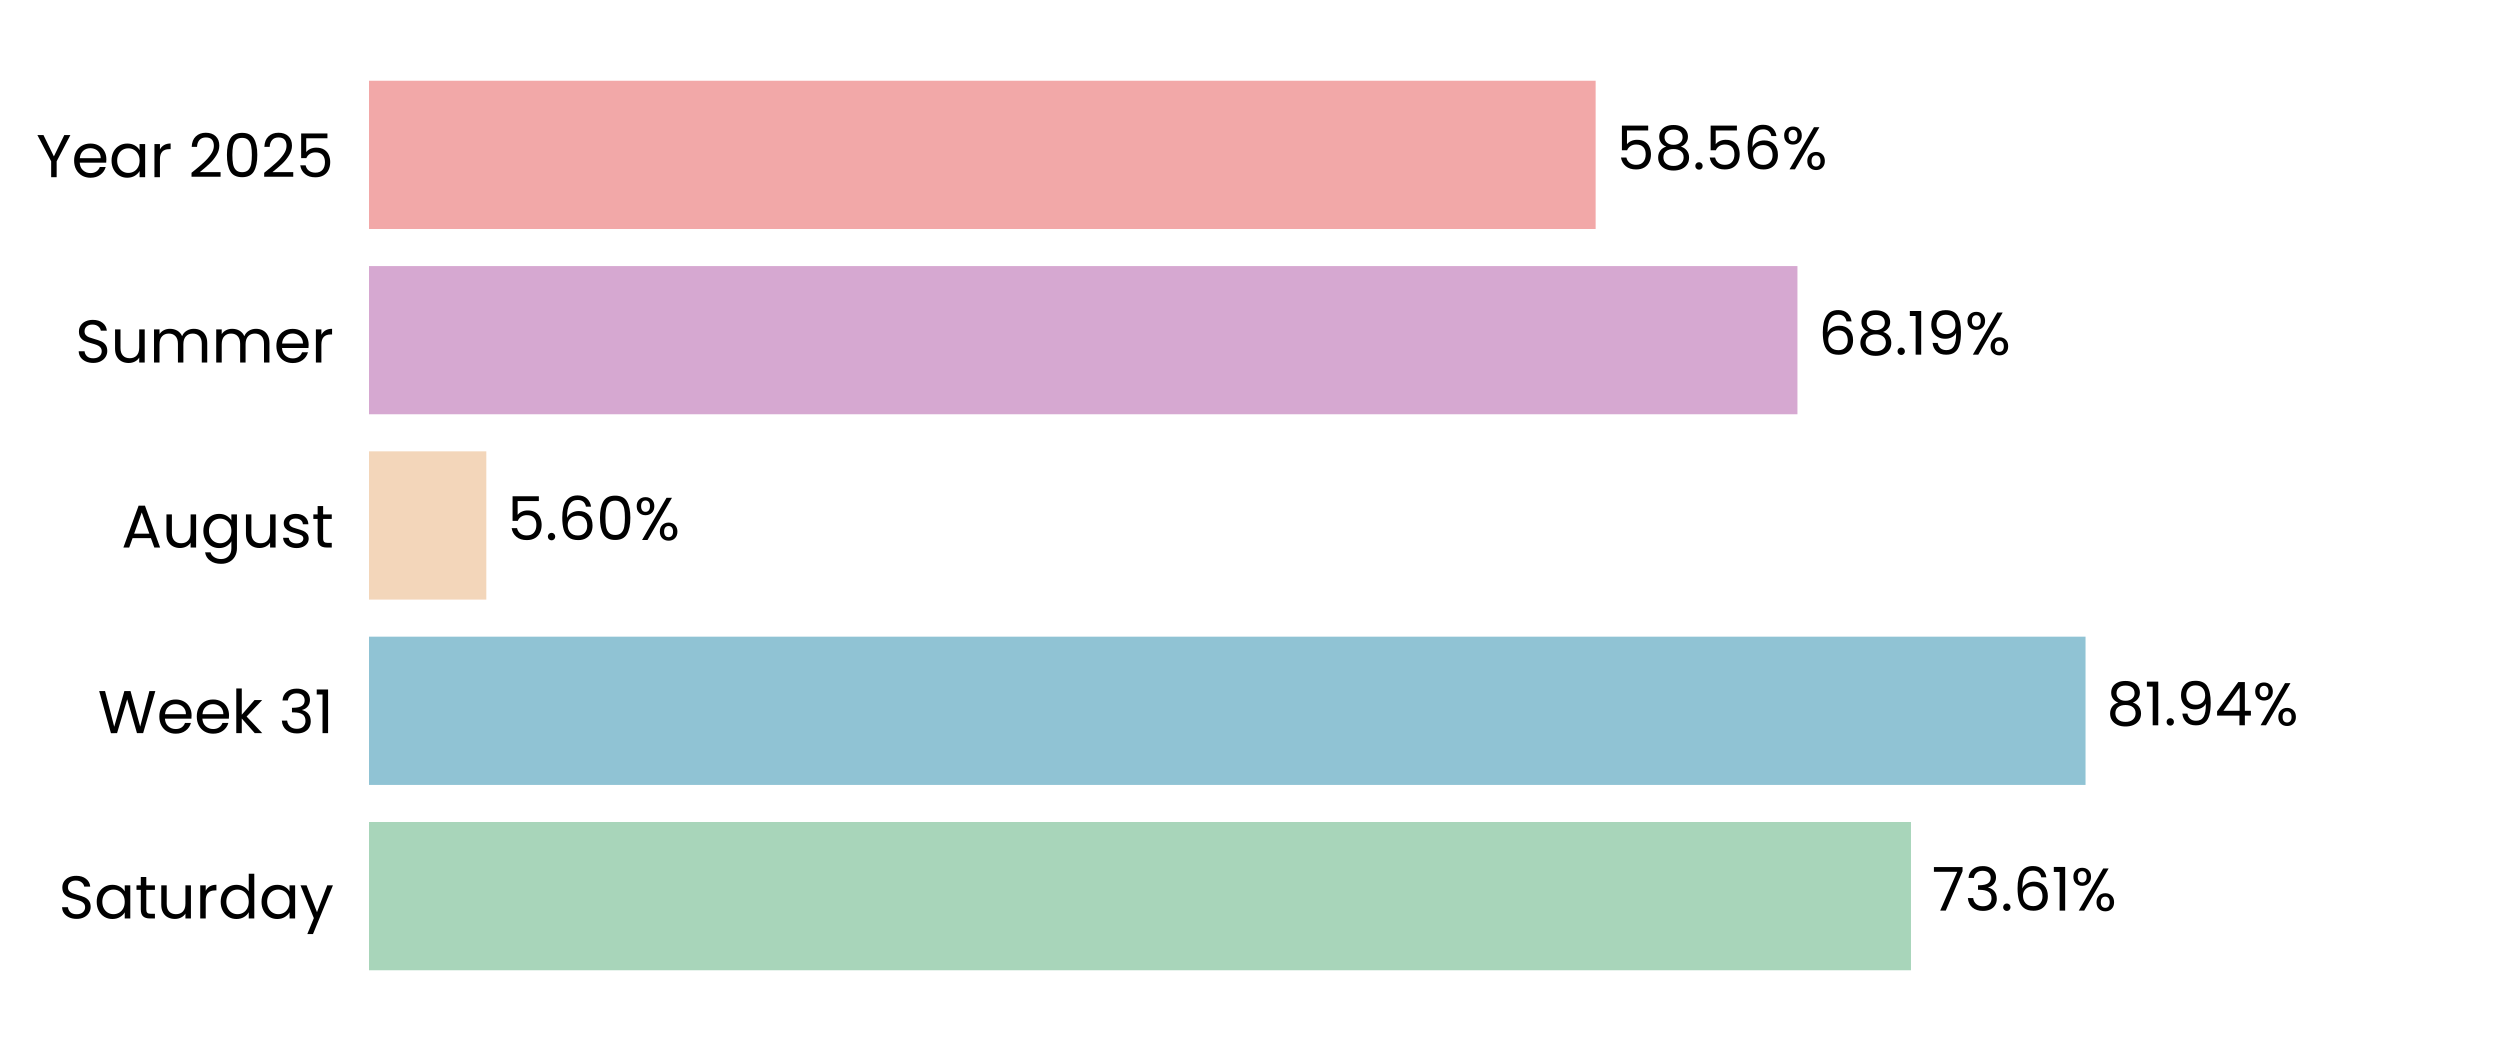
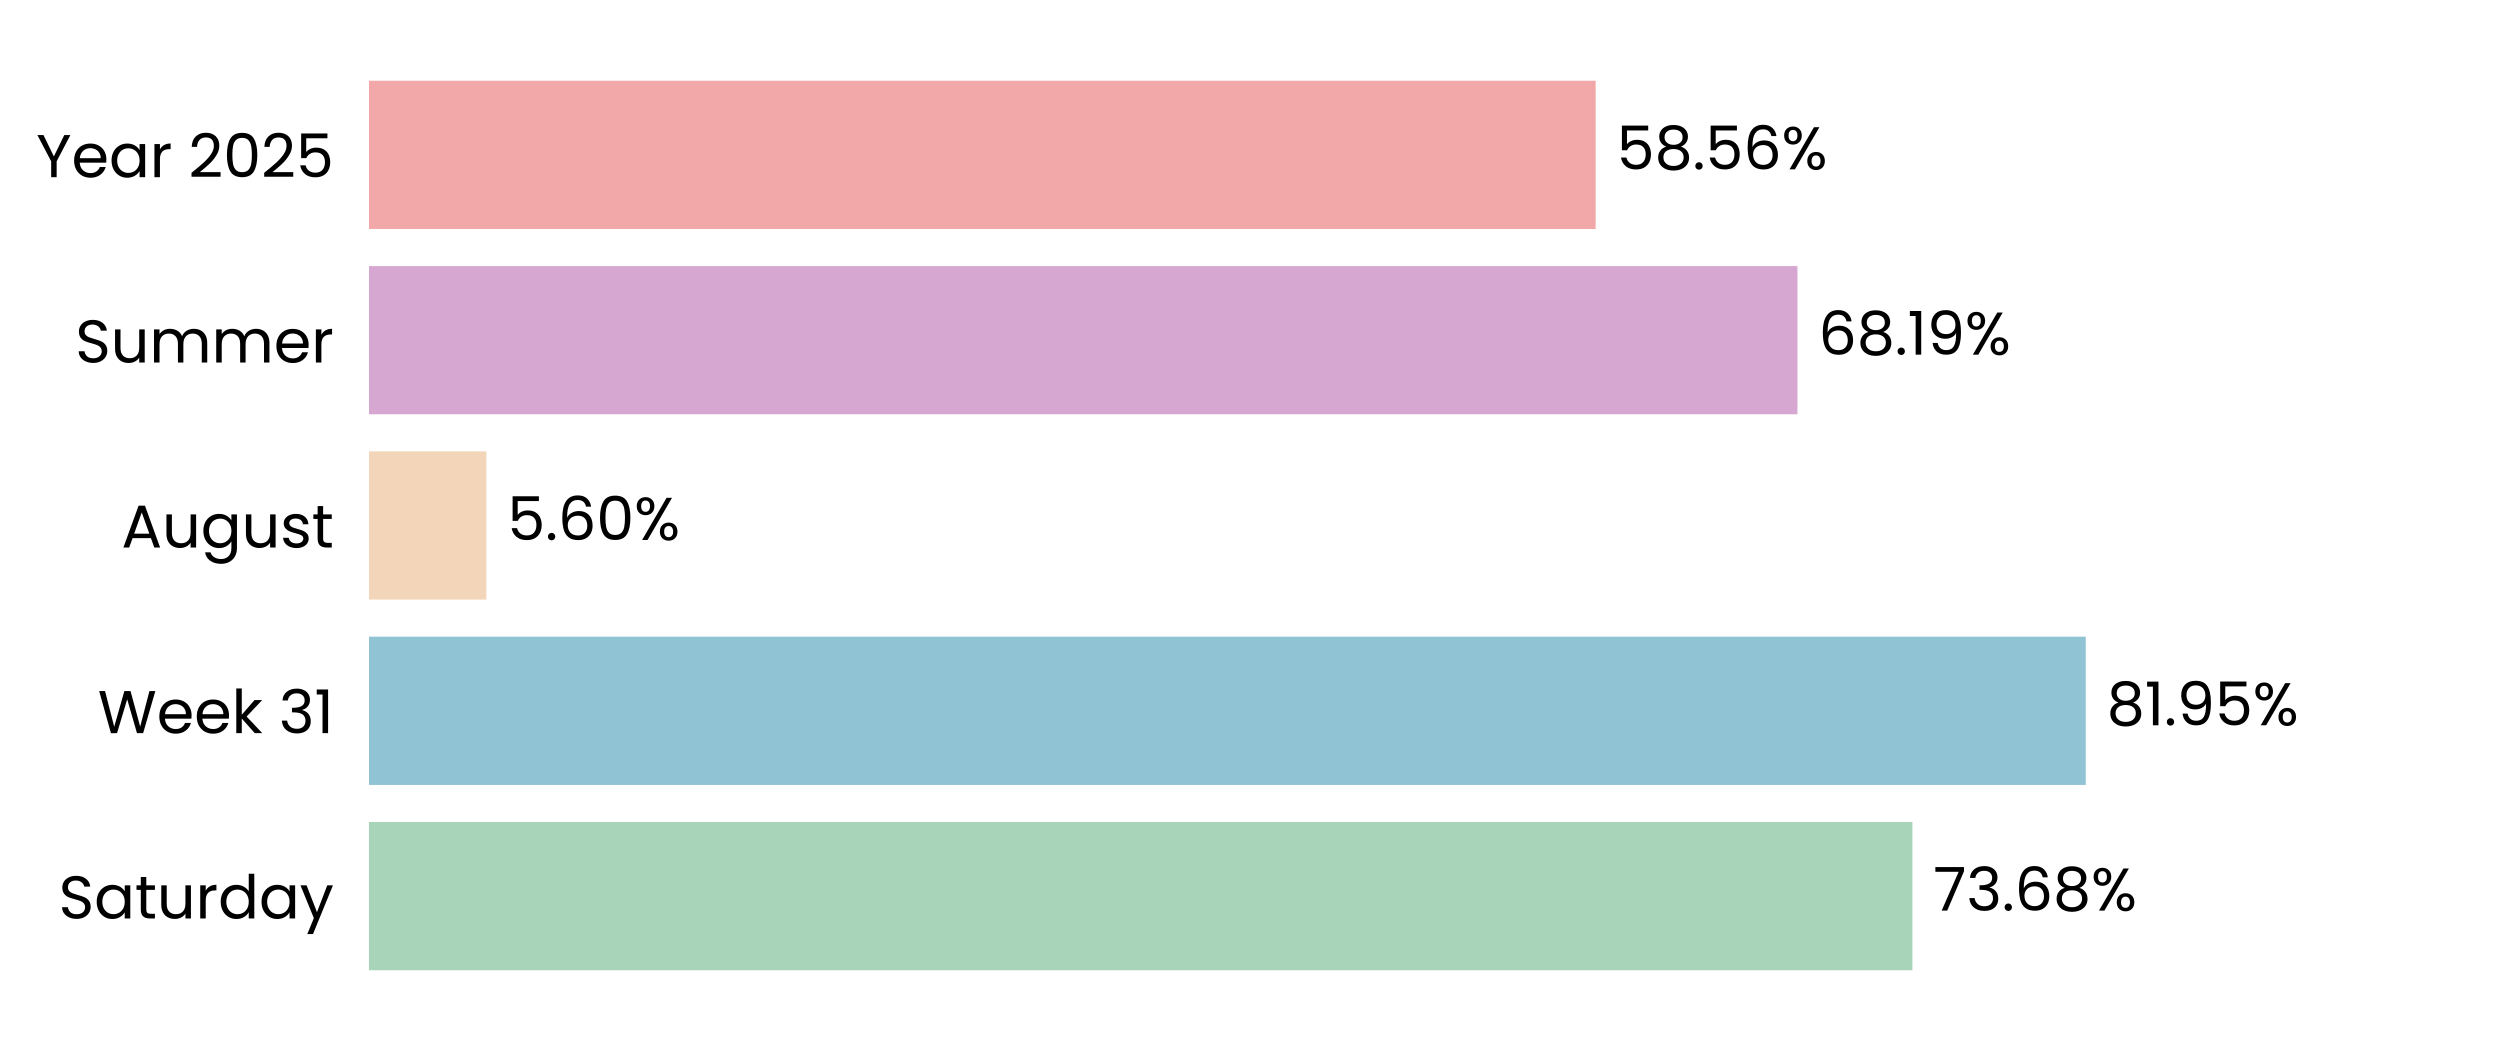
<svg xmlns="http://www.w3.org/2000/svg" xmlns:xlink="http://www.w3.org/1999/xlink" width="496.691pt" height="208.8pt" viewBox="0 0 496.691 208.8" version="1.1">
  <defs>
    <style type="text/css">*{stroke-linejoin: round; stroke-linecap: butt}</style>
  </defs>
  <g id="figure_1">
    <g id="patch_1">
      <path d="M 0 208.8  L 496.691 208.8  L 496.691 0  L 0 0  L 0 208.8  z " style="fill: none" />
    </g>
    <g id="axes_1">
      <g id="patch_2">
        <path d="M 73.311 201.6  L 489.491 201.6  L 489.491 7.2  L 73.311 7.2  L 73.311 201.6  z " style="fill: none" />
      </g>
      <g id="patch_3">
-         <path d="M 73.311 192.764  L 379.666 192.764  L 379.666 163.309  L 73.311 163.309  z " clip-path="url(#p2f30b74b87)" style="fill: #a8d5ba" />
+         <path d="M 73.311 192.764  L 379.955 192.764  L 379.955 163.309  L 73.311 163.309  z " clip-path="url(#p83b32d480e)" style="fill: #a8d5ba" />
      </g>
      <g id="patch_4">
-         <path d="M 73.311 155.945  L 414.348 155.945  L 414.348 126.491  L 73.311 126.491  z " clip-path="url(#p2f30b74b87)" style="fill: #90c3d4" />
+         <path d="M 73.311 155.945  L 414.389 155.945  L 414.389 126.491  L 73.311 126.491  z " clip-path="url(#p83b32d480e)" style="fill: #90c3d4" />
      </g>
      <g id="patch_5">
-         <path d="M 73.311 119.127  L 96.619 119.127  L 96.619 89.673  L 73.311 89.673  z " clip-path="url(#p2f30b74b87)" style="fill: #f3d6ba" />
+         <path d="M 73.311 119.127  L 96.628 119.127  L 96.628 89.673  L 73.311 89.673  z " clip-path="url(#p83b32d480e)" style="fill: #f3d6ba" />
      </g>
      <g id="patch_6">
-         <path d="M 73.311 82.309  L 357.11 82.309  L 357.11 52.855  L 73.311 52.855  z " clip-path="url(#p2f30b74b87)" style="fill: #d6a8d1" />
+         <path d="M 73.311 82.309  L 357.113 82.309  L 357.113 52.855  L 73.311 52.855  z " clip-path="url(#p83b32d480e)" style="fill: #d6a8d1" />
      </g>
      <g id="patch_7">
-         <path d="M 73.311 45.491  L 317.017 45.491  L 317.017 16.036  L 73.311 16.036  z " clip-path="url(#p2f30b74b87)" style="fill: #f2a8a8" />
+         <path d="M 73.311 45.491  L 317.018 45.491  L 317.018 16.036  L 73.311 16.036  z " clip-path="url(#p83b32d480e)" style="fill: #f2a8a8" />
      </g>
      <g id="matplotlib.axis_1">
        <g id="ytick_1">
          <g id="text_1">
            <g transform="translate(11.65312 182.4764) scale(0.12 -0.12)">
              <defs>
                <path id="Poppins-Regular-53" d="M 1907 -45  Q 1466 -45 1117 112  Q 768 269 569 547  Q 371 826 365 1190  L 986 1190  Q 1018 877 1245 662  Q 1472 448 1907 448  Q 2323 448 2563 656  Q 2803 864 2803 1190  Q 2803 1446 2662 1606  Q 2522 1766 2310 1849  Q 2099 1933 1741 2029  Q 1299 2144 1033 2259  Q 768 2374 579 2620  Q 390 2867 390 3283  Q 390 3648 576 3929  Q 762 4211 1098 4364  Q 1434 4518 1869 4518  Q 2496 4518 2896 4204  Q 3296 3891 3347 3373  L 2707 3373  Q 2675 3629 2438 3824  Q 2202 4019 1811 4019  Q 1446 4019 1216 3830  Q 986 3642 986 3302  Q 986 3059 1123 2905  Q 1261 2752 1462 2672  Q 1664 2592 2029 2490  Q 2470 2368 2739 2249  Q 3008 2131 3200 1884  Q 3392 1638 3392 1216  Q 3392 890 3219 602  Q 3046 314 2707 134  Q 2368 -45 1907 -45  z " transform="scale(0.015625)" />
                <path id="Poppins-Regular-61" d="M 275 1766  Q 275 2304 492 2710  Q 710 3117 1091 3341  Q 1472 3565 1939 3565  Q 2400 3565 2739 3366  Q 3078 3168 3245 2867  L 3245 3507  L 3834 3507  L 3834 0  L 3245 0  L 3245 653  Q 3072 346 2729 144  Q 2387 -58 1933 -58  Q 1466 -58 1088 172  Q 710 403 492 819  Q 275 1235 275 1766  z M 3245 1760  Q 3245 2157 3085 2451  Q 2925 2746 2653 2902  Q 2381 3059 2054 3059  Q 1728 3059 1459 2905  Q 1190 2752 1030 2457  Q 870 2163 870 1766  Q 870 1363 1030 1065  Q 1190 768 1459 611  Q 1728 454 2054 454  Q 2381 454 2653 611  Q 2925 768 3085 1065  Q 3245 1363 3245 1760  z " transform="scale(0.015625)" />
                <path id="Poppins-Regular-74" d="M 1203 3027  L 1203 960  Q 1203 704 1312 598  Q 1421 493 1690 493  L 2118 493  L 2118 0  L 1594 0  Q 1107 0 864 224  Q 621 448 621 960  L 621 3027  L 166 3027  L 166 3507  L 621 3507  L 621 4390  L 1203 4390  L 1203 3507  L 2118 3507  L 2118 3027  L 1203 3027  z " transform="scale(0.015625)" />
                <path id="Poppins-Regular-75" d="M 3603 3507  L 3603 0  L 3021 0  L 3021 518  Q 2854 250 2556 99  Q 2259 -51 1901 -51  Q 1491 -51 1164 118  Q 838 288 649 627  Q 461 966 461 1453  L 461 3507  L 1037 3507  L 1037 1530  Q 1037 1011 1299 732  Q 1562 454 2016 454  Q 2483 454 2752 742  Q 3021 1030 3021 1581  L 3021 3507  L 3603 3507  z " transform="scale(0.015625)" />
                <path id="Poppins-Regular-72" d="M 1075 2938  Q 1229 3238 1513 3404  Q 1798 3571 2208 3571  L 2208 2970  L 2054 2970  Q 1075 2970 1075 1907  L 1075 0  L 493 0  L 493 3507  L 1075 3507  L 1075 2938  z " transform="scale(0.015625)" />
                <path id="Poppins-Regular-64" d="M 275 1766  Q 275 2304 492 2710  Q 710 3117 1091 3341  Q 1472 3565 1946 3565  Q 2355 3565 2707 3376  Q 3059 3187 3245 2880  L 3245 4736  L 3834 4736  L 3834 0  L 3245 0  L 3245 659  Q 3072 346 2733 144  Q 2394 -58 1939 -58  Q 1472 -58 1091 172  Q 710 403 492 819  Q 275 1235 275 1766  z M 3245 1760  Q 3245 2157 3085 2451  Q 2925 2746 2653 2902  Q 2381 3059 2054 3059  Q 1728 3059 1459 2905  Q 1190 2752 1030 2457  Q 870 2163 870 1766  Q 870 1363 1030 1065  Q 1190 768 1459 611  Q 1728 454 2054 454  Q 2381 454 2653 611  Q 2925 768 3085 1065  Q 3245 1363 3245 1760  z " transform="scale(0.015625)" />
                <path id="Poppins-Regular-79" d="M 3514 3507  L 1402 -1651  L 800 -1651  L 1491 38  L 77 3507  L 723 3507  L 1824 666  L 2912 3507  L 3514 3507  z " transform="scale(0.015625)" />
              </defs>
              <use xlink:href="#Poppins-Regular-53" />
              <use xlink:href="#Poppins-Regular-61" transform="translate(58.7 0)" />
              <use xlink:href="#Poppins-Regular-74" transform="translate(126.3 0)" />
              <use xlink:href="#Poppins-Regular-75" transform="translate(162.7 0)" />
              <use xlink:href="#Poppins-Regular-72" transform="translate(226.7 0)" />
              <use xlink:href="#Poppins-Regular-64" transform="translate(264 0)" />
              <use xlink:href="#Poppins-Regular-61" transform="translate(331.5999 0)" />
              <use xlink:href="#Poppins-Regular-79" transform="translate(399.1999 0)" />
            </g>
          </g>
        </g>
        <g id="ytick_2">
          <g id="text_2">
            <g transform="translate(19.42687 145.6582) scale(0.12 -0.12)">
              <defs>
                <path id="Poppins-Regular-57" d="M 6099 4461  L 4806 0  L 4154 0  L 3117 3590  L 2042 0  L 1395 -6  L 147 4461  L 768 4461  L 1741 678  L 2816 4461  L 3469 4461  L 4493 691  L 5472 4461  L 6099 4461  z " transform="scale(0.015625)" />
                <path id="Poppins-Regular-65" d="M 3693 1888  Q 3693 1722 3674 1536  L 870 1536  Q 902 1018 1225 726  Q 1549 435 2010 435  Q 2387 435 2640 611  Q 2893 787 2995 1082  L 3622 1082  Q 3482 576 3059 259  Q 2637 -58 2010 -58  Q 1510 -58 1116 166  Q 723 390 499 803  Q 275 1216 275 1760  Q 275 2304 492 2713  Q 710 3123 1104 3344  Q 1498 3565 2010 3565  Q 2509 3565 2893 3347  Q 3277 3130 3485 2749  Q 3693 2368 3693 1888  z M 3091 2010  Q 3091 2342 2944 2582  Q 2797 2822 2544 2947  Q 2291 3072 1984 3072  Q 1542 3072 1232 2790  Q 922 2509 877 2010  L 3091 2010  z " transform="scale(0.015625)" />
                <path id="Poppins-Regular-6b" d="M 2451 0  L 1075 1549  L 1075 0  L 493 0  L 493 4736  L 1075 4736  L 1075 1952  L 2426 3507  L 3238 3507  L 1587 1760  L 3245 0  L 2451 0  z " transform="scale(0.015625)" />
                <path id="Poppins-Regular-20" transform="scale(0.015625)" />
                <path id="Poppins-Regular-33" d="M 384 3462  Q 429 4051 838 4384  Q 1248 4717 1901 4717  Q 2336 4717 2653 4560  Q 2970 4403 3133 4134  Q 3296 3866 3296 3526  Q 3296 3130 3069 2842  Q 2842 2554 2477 2470  L 2477 2438  Q 2893 2336 3136 2035  Q 3379 1734 3379 1248  Q 3379 883 3212 592  Q 3046 301 2713 134  Q 2381 -32 1914 -32  Q 1235 -32 800 323  Q 365 678 314 1331  L 877 1331  Q 922 947 1190 704  Q 1459 461 1907 461  Q 2355 461 2588 694  Q 2822 928 2822 1299  Q 2822 1779 2502 1990  Q 2182 2202 1536 2202  L 1389 2202  L 1389 2688  L 1542 2688  Q 2131 2694 2432 2883  Q 2733 3072 2733 3469  Q 2733 3808 2512 4013  Q 2291 4218 1882 4218  Q 1485 4218 1241 4013  Q 998 3808 954 3462  L 384 3462  z " transform="scale(0.015625)" />
                <path id="Poppins-Regular-31" d="M 243 4096  L 243 4627  L 1446 4627  L 1446 0  L 858 0  L 858 4096  L 243 4096  z " transform="scale(0.015625)" />
              </defs>
              <use xlink:href="#Poppins-Regular-57" />
              <use xlink:href="#Poppins-Regular-65" transform="translate(97.59999 0)" />
              <use xlink:href="#Poppins-Regular-65" transform="translate(159.6 0)" />
              <use xlink:href="#Poppins-Regular-6b" transform="translate(221.6 0)" />
              <use xlink:href="#Poppins-Regular-20" transform="translate(273.0999 0)" />
              <use xlink:href="#Poppins-Regular-33" transform="translate(299.7999 0)" />
              <use xlink:href="#Poppins-Regular-31" transform="translate(358.6999 0)" />
            </g>
          </g>
        </g>
        <g id="ytick_3">
          <g id="text_3">
            <g transform="translate(24.11812 108.78) scale(0.12 -0.12)">
              <defs>
                <path id="Poppins-Regular-41" d="M 3130 992  L 1184 992  L 826 0  L 211 0  L 1824 4435  L 2496 4435  L 4102 0  L 3488 0  L 3130 992  z M 2963 1466  L 2157 3718  L 1350 1466  L 2963 1466  z " transform="scale(0.015625)" />
                <path id="Poppins-Regular-67" d="M 1939 3565  Q 2394 3565 2736 3366  Q 3078 3168 3245 2867  L 3245 3507  L 3834 3507  L 3834 -77  Q 3834 -557 3629 -931  Q 3424 -1306 3043 -1517  Q 2662 -1728 2157 -1728  Q 1466 -1728 1005 -1401  Q 544 -1075 461 -512  L 1037 -512  Q 1133 -832 1433 -1027  Q 1734 -1222 2157 -1222  Q 2637 -1222 2941 -921  Q 3245 -621 3245 -77  L 3245 659  Q 3072 352 2733 147  Q 2394 -58 1939 -58  Q 1472 -58 1091 172  Q 710 403 492 819  Q 275 1235 275 1766  Q 275 2304 492 2710  Q 710 3117 1091 3341  Q 1472 3565 1939 3565  z M 3245 1760  Q 3245 2157 3085 2451  Q 2925 2746 2653 2902  Q 2381 3059 2054 3059  Q 1728 3059 1459 2905  Q 1190 2752 1030 2457  Q 870 2163 870 1766  Q 870 1363 1030 1065  Q 1190 768 1459 611  Q 1728 454 2054 454  Q 2381 454 2653 611  Q 2925 768 3085 1065  Q 3245 1363 3245 1760  z " transform="scale(0.015625)" />
                <path id="Poppins-Regular-73" d="M 1734 -58  Q 1331 -58 1011 80  Q 691 218 505 464  Q 320 710 301 1030  L 902 1030  Q 928 768 1149 601  Q 1370 435 1728 435  Q 2061 435 2253 582  Q 2445 730 2445 954  Q 2445 1184 2240 1296  Q 2035 1408 1606 1517  Q 1216 1619 969 1724  Q 723 1830 547 2038  Q 371 2246 371 2586  Q 371 2854 531 3078  Q 691 3302 985 3433  Q 1280 3565 1658 3565  Q 2240 3565 2598 3270  Q 2957 2976 2982 2464  L 2400 2464  Q 2381 2739 2179 2905  Q 1978 3072 1638 3072  Q 1325 3072 1139 2937  Q 954 2803 954 2586  Q 954 2413 1066 2301  Q 1178 2189 1347 2121  Q 1517 2054 1818 1971  Q 2195 1869 2432 1769  Q 2669 1670 2838 1472  Q 3008 1274 3014 954  Q 3014 666 2854 435  Q 2694 205 2403 73  Q 2112 -58 1734 -58  z " transform="scale(0.015625)" />
              </defs>
              <use xlink:href="#Poppins-Regular-41" />
              <use xlink:href="#Poppins-Regular-75" transform="translate(67.39999 0)" />
              <use xlink:href="#Poppins-Regular-67" transform="translate(131.4 0)" />
              <use xlink:href="#Poppins-Regular-75" transform="translate(199 0)" />
              <use xlink:href="#Poppins-Regular-73" transform="translate(263 0)" />
              <use xlink:href="#Poppins-Regular-74" transform="translate(315.2 0)" />
            </g>
          </g>
        </g>
        <g id="ytick_4">
          <g id="text_4">
            <g transform="translate(14.95125 72.02182) scale(0.12 -0.12)">
              <defs>
                <path id="Poppins-Regular-6d" d="M 4710 3571  Q 5120 3571 5440 3401  Q 5760 3232 5945 2893  Q 6131 2554 6131 2067  L 6131 0  L 5555 0  L 5555 1984  Q 5555 2509 5296 2787  Q 5037 3066 4595 3066  Q 4141 3066 3872 2774  Q 3603 2483 3603 1933  L 3603 0  L 3027 0  L 3027 1984  Q 3027 2509 2768 2787  Q 2509 3066 2067 3066  Q 1613 3066 1344 2774  Q 1075 2483 1075 1933  L 1075 0  L 493 0  L 493 3507  L 1075 3507  L 1075 3002  Q 1248 3277 1539 3424  Q 1830 3571 2182 3571  Q 2624 3571 2963 3372  Q 3302 3174 3469 2790  Q 3616 3162 3955 3366  Q 4294 3571 4710 3571  z " transform="scale(0.015625)" />
              </defs>
              <use xlink:href="#Poppins-Regular-53" />
              <use xlink:href="#Poppins-Regular-75" transform="translate(58.7 0)" />
              <use xlink:href="#Poppins-Regular-6d" transform="translate(122.7 0)" />
              <use xlink:href="#Poppins-Regular-6d" transform="translate(225.7 0)" />
              <use xlink:href="#Poppins-Regular-65" transform="translate(328.7 0)" />
              <use xlink:href="#Poppins-Regular-72" transform="translate(390.6999 0)" />
            </g>
          </g>
        </g>
        <g id="ytick_5">
          <g id="text_5">
            <g transform="translate(7.2 35.20364) scale(0.12 -0.12)">
              <defs>
                <path id="Poppins-Regular-59" d="M 3616 4461  L 2163 1683  L 2163 0  L 1581 0  L 1581 1683  L 122 4461  L 768 4461  L 1869 2202  L 2970 4461  L 3616 4461  z " transform="scale(0.015625)" />
                <path id="Poppins-Regular-32" d="M 326 467  Q 1139 1120 1600 1539  Q 2061 1958 2377 2416  Q 2694 2874 2694 3315  Q 2694 3731 2492 3971  Q 2291 4211 1843 4211  Q 1408 4211 1168 3939  Q 928 3667 909 3213  L 346 3213  Q 371 3930 780 4320  Q 1190 4710 1837 4710  Q 2496 4710 2883 4345  Q 3270 3981 3270 3341  Q 3270 2810 2953 2307  Q 2637 1805 2233 1424  Q 1830 1043 1203 538  L 3405 538  L 3405 51  L 326 51  L 326 467  z " transform="scale(0.015625)" />
                <path id="Poppins-Regular-30" d="M 397 2362  Q 397 3462 755 4080  Q 1114 4698 2010 4698  Q 2899 4698 3257 4080  Q 3616 3462 3616 2362  Q 3616 1242 3257 621  Q 2899 0 2010 0  Q 1114 0 755 621  Q 397 1242 397 2362  z M 3040 2362  Q 3040 2918 2966 3305  Q 2893 3693 2665 3929  Q 2438 4166 2010 4166  Q 1574 4166 1347 3929  Q 1120 3693 1046 3305  Q 973 2918 973 2362  Q 973 1786 1046 1395  Q 1120 1005 1347 768  Q 1574 531 2010 531  Q 2438 531 2665 768  Q 2893 1005 2966 1395  Q 3040 1786 3040 2362  z " transform="scale(0.015625)" />
                <path id="Poppins-Regular-35" d="M 3347 4122  L 1101 4122  L 1101 2662  Q 1248 2867 1536 2998  Q 1824 3130 2157 3130  Q 2688 3130 3021 2909  Q 3354 2688 3498 2339  Q 3642 1990 3642 1600  Q 3642 1139 3469 774  Q 3296 410 2941 198  Q 2586 -13 2061 -13  Q 1389 -13 973 332  Q 557 678 467 1254  L 1037 1254  Q 1120 890 1389 685  Q 1658 480 2067 480  Q 2573 480 2829 784  Q 3085 1088 3085 1587  Q 3085 2086 2829 2358  Q 2573 2630 2074 2630  Q 1734 2630 1481 2467  Q 1229 2304 1114 2022  L 563 2022  L 563 4634  L 3347 4634  L 3347 4122  z " transform="scale(0.015625)" />
              </defs>
              <use xlink:href="#Poppins-Regular-59" />
              <use xlink:href="#Poppins-Regular-65" transform="translate(58.39999 0)" />
              <use xlink:href="#Poppins-Regular-61" transform="translate(120.4 0)" />
              <use xlink:href="#Poppins-Regular-72" transform="translate(188 0)" />
              <use xlink:href="#Poppins-Regular-20" transform="translate(225.3 0)" />
              <use xlink:href="#Poppins-Regular-32" transform="translate(252 0)" />
              <use xlink:href="#Poppins-Regular-30" transform="translate(309.4999 0)" />
              <use xlink:href="#Poppins-Regular-32" transform="translate(372.2999 0)" />
              <use xlink:href="#Poppins-Regular-35" transform="translate(429.7999 0)" />
            </g>
          </g>
        </g>
      </g>
      <g id="text_6">
-         <g transform="translate(383.8278 180.9164) scale(0.12 -0.12)">
+         <g transform="translate(384.1168 180.9164) scale(0.12 -0.12)">
          <defs>
            <path id="Poppins-Regular-37" d="M 3245 4173  L 1466 0  L 877 0  L 2682 4115  L 211 4115  L 211 4614  L 3245 4614  L 3245 4173  z " transform="scale(0.015625)" />
            <path id="Poppins-Regular-2e" d="M 678 -38  Q 512 -38 397 77  Q 282 192 282 358  Q 282 525 397 640  Q 512 755 678 755  Q 838 755 950 640  Q 1062 525 1062 358  Q 1062 192 950 77  Q 838 -38 678 -38  z " transform="scale(0.015625)" />
            <path id="Poppins-Regular-36" d="M 2976 3526  Q 2835 4237 2099 4237  Q 1530 4237 1248 3798  Q 966 3360 973 2355  Q 1120 2688 1462 2877  Q 1805 3066 2227 3066  Q 2886 3066 3280 2656  Q 3674 2246 3674 1523  Q 3674 1088 3504 742  Q 3334 397 2992 192  Q 2650 -13 2163 -13  Q 1504 -13 1133 281  Q 762 576 614 1094  Q 467 1613 467 2374  Q 467 4723 2106 4723  Q 2733 4723 3091 4384  Q 3450 4045 3514 3526  L 2976 3526  z M 2106 2573  Q 1830 2573 1587 2461  Q 1344 2349 1193 2121  Q 1043 1894 1043 1568  Q 1043 1082 1324 778  Q 1606 474 2131 474  Q 2579 474 2844 752  Q 3110 1030 3110 1504  Q 3110 2003 2854 2288  Q 2598 2573 2106 2573  z " transform="scale(0.015625)" />
+             <path id="Poppins-Regular-38" d="M 1242 2406  Q 883 2547 691 2816  Q 499 3085 499 3469  Q 499 3814 672 4092  Q 845 4371 1187 4534  Q 1530 4698 2016 4698  Q 2502 4698 2844 4534  Q 3187 4371 3363 4092  Q 3539 3814 3539 3469  Q 3539 3098 3340 2819  Q 3142 2541 2797 2406  Q 3194 2285 3427 1981  Q 3661 1677 3661 1248  Q 3661 832 3456 521  Q 3251 211 2876 41  Q 2502 -128 2016 -128  Q 1530 -128 1162 41  Q 794 211 589 521  Q 384 832 384 1248  Q 384 1677 614 1984  Q 845 2291 1242 2406  z M 2976 3398  Q 2976 3789 2720 4000  Q 2464 4211 2016 4211  Q 1574 4211 1318 4000  Q 1062 3789 1062 3392  Q 1062 3034 1328 2816  Q 1594 2598 2016 2598  Q 2445 2598 2710 2819  Q 2976 3040 2976 3398  z M 2016 2150  Q 1542 2150 1241 1929  Q 941 1709 941 1267  Q 941 858 1232 608  Q 1523 358 2016 358  Q 2509 358 2797 608  Q 3085 858 3085 1267  Q 3085 1696 2790 1923  Q 2496 2150 2016 2150  z " transform="scale(0.015625)" />
            <path id="Poppins-Regular-25" d="M 269 3584  Q 269 4019 531 4278  Q 794 4538 1203 4538  Q 1613 4538 1875 4278  Q 2138 4019 2138 3584  Q 2138 3142 1875 2883  Q 1613 2624 1203 2624  Q 794 2624 531 2883  Q 269 3142 269 3584  z M 4006 4467  L 1414 0  L 838 0  L 3430 4467  L 4006 4467  z M 1203 4179  Q 986 4179 861 4028  Q 736 3878 736 3584  Q 736 3290 861 3136  Q 986 2982 1203 2982  Q 1421 2982 1549 3139  Q 1677 3296 1677 3584  Q 1677 3878 1549 4028  Q 1421 4179 1203 4179  z M 2720 883  Q 2720 1325 2982 1584  Q 3245 1843 3654 1843  Q 4064 1843 4323 1584  Q 4582 1325 4582 883  Q 4582 448 4323 185  Q 4064 -77 3654 -77  Q 3245 -77 2982 182  Q 2720 442 2720 883  z M 3648 1478  Q 3430 1478 3302 1328  Q 3174 1178 3174 883  Q 3174 595 3302 444  Q 3430 294 3648 294  Q 3866 294 3994 444  Q 4122 595 4122 883  Q 4122 1178 3994 1328  Q 3866 1478 3648 1478  z " transform="scale(0.015625)" />
          </defs>
          <use xlink:href="#Poppins-Regular-37" />
          <use xlink:href="#Poppins-Regular-33" transform="translate(54.59999 0)" />
          <use xlink:href="#Poppins-Regular-2e" transform="translate(113.5 0)" />
          <use xlink:href="#Poppins-Regular-36" transform="translate(134.5 0)" />
-           <use xlink:href="#Poppins-Regular-31" transform="translate(198 0)" />
-           <use xlink:href="#Poppins-Regular-25" transform="translate(229.9999 0)" />
+           <use xlink:href="#Poppins-Regular-38" transform="translate(198 0)" />
+           <use xlink:href="#Poppins-Regular-25" transform="translate(261.0999 0)" />
        </g>
      </g>
      <g id="text_7">
-         <g transform="translate(418.5094 144.0982) scale(0.12 -0.12)">
+         <g transform="translate(418.5507 144.0982) scale(0.12 -0.12)">
          <defs>
-             <path id="Poppins-Regular-38" d="M 1242 2406  Q 883 2547 691 2816  Q 499 3085 499 3469  Q 499 3814 672 4092  Q 845 4371 1187 4534  Q 1530 4698 2016 4698  Q 2502 4698 2844 4534  Q 3187 4371 3363 4092  Q 3539 3814 3539 3469  Q 3539 3098 3340 2819  Q 3142 2541 2797 2406  Q 3194 2285 3427 1981  Q 3661 1677 3661 1248  Q 3661 832 3456 521  Q 3251 211 2876 41  Q 2502 -128 2016 -128  Q 1530 -128 1162 41  Q 794 211 589 521  Q 384 832 384 1248  Q 384 1677 614 1984  Q 845 2291 1242 2406  z M 2976 3398  Q 2976 3789 2720 4000  Q 2464 4211 2016 4211  Q 1574 4211 1318 4000  Q 1062 3789 1062 3392  Q 1062 3034 1328 2816  Q 1594 2598 2016 2598  Q 2445 2598 2710 2819  Q 2976 3040 2976 3398  z M 2016 2150  Q 1542 2150 1241 1929  Q 941 1709 941 1267  Q 941 858 1232 608  Q 1523 358 2016 358  Q 2509 358 2797 608  Q 3085 858 3085 1267  Q 3085 1696 2790 1923  Q 2496 2150 2016 2150  z " transform="scale(0.015625)" />
            <path id="Poppins-Regular-39" d="M 1146 1242  Q 1210 877 1443 678  Q 1677 480 2074 480  Q 2605 480 2857 896  Q 3110 1312 3098 2298  Q 2963 2010 2649 1846  Q 2336 1683 1952 1683  Q 1523 1683 1187 1859  Q 851 2035 659 2374  Q 467 2714 467 3194  Q 467 3878 864 4297  Q 1261 4717 1990 4717  Q 2886 4717 3248 4134  Q 3610 3552 3610 2400  Q 3610 1594 3466 1069  Q 3322 544 2979 269  Q 2637 -6 2042 -6  Q 1389 -6 1024 346  Q 659 698 608 1242  L 1146 1242  z M 2048 2176  Q 2477 2176 2752 2441  Q 3027 2707 3027 3162  Q 3027 3642 2758 3936  Q 2490 4230 2003 4230  Q 1555 4230 1289 3948  Q 1024 3667 1024 3206  Q 1024 2739 1286 2457  Q 1549 2176 2048 2176  z " transform="scale(0.015625)" />
-             <path id="Poppins-Regular-34" d="M 256 1030  L 256 1472  L 2502 4582  L 3200 4582  L 3200 1536  L 3840 1536  L 3840 1030  L 3200 1030  L 3200 0  L 2624 0  L 2624 1030  L 256 1030  z M 2650 3974  L 928 1536  L 2650 1536  L 2650 3974  z " transform="scale(0.015625)" />
          </defs>
          <use xlink:href="#Poppins-Regular-38" />
          <use xlink:href="#Poppins-Regular-31" transform="translate(63.09999 0)" />
          <use xlink:href="#Poppins-Regular-2e" transform="translate(95.09998 0)" />
          <use xlink:href="#Poppins-Regular-39" transform="translate(116.1 0)" />
-           <use xlink:href="#Poppins-Regular-34" transform="translate(179.0999 0)" />
-           <use xlink:href="#Poppins-Regular-25" transform="translate(241.9999 0)" />
+           <use xlink:href="#Poppins-Regular-35" transform="translate(179.0999 0)" />
+           <use xlink:href="#Poppins-Regular-25" transform="translate(241.8999 0)" />
        </g>
      </g>
      <g id="text_8">
-         <g transform="translate(100.7806 107.28) scale(0.12 -0.12)">
+         <g transform="translate(100.7899 107.28) scale(0.12 -0.12)">
          <use xlink:href="#Poppins-Regular-35" />
          <use xlink:href="#Poppins-Regular-2e" transform="translate(62.79999 0)" />
          <use xlink:href="#Poppins-Regular-36" transform="translate(83.79997 0)" />
          <use xlink:href="#Poppins-Regular-30" transform="translate(147.3 0)" />
          <use xlink:href="#Poppins-Regular-25" transform="translate(210.0999 0)" />
        </g>
      </g>
      <g id="text_9">
-         <g transform="translate(361.2721 70.46182) scale(0.12 -0.12)">
+         <g transform="translate(361.2753 70.46182) scale(0.12 -0.12)">
          <use xlink:href="#Poppins-Regular-36" />
          <use xlink:href="#Poppins-Regular-38" transform="translate(63.49999 0)" />
          <use xlink:href="#Poppins-Regular-2e" transform="translate(126.6 0)" />
          <use xlink:href="#Poppins-Regular-31" transform="translate(147.6 0)" />
          <use xlink:href="#Poppins-Regular-39" transform="translate(179.5999 0)" />
          <use xlink:href="#Poppins-Regular-25" transform="translate(242.5999 0)" />
        </g>
      </g>
      <g id="text_10">
-         <g transform="translate(321.1791 33.64364) scale(0.12 -0.12)">
+         <g transform="translate(321.1799 33.64364) scale(0.12 -0.12)">
          <use xlink:href="#Poppins-Regular-35" />
          <use xlink:href="#Poppins-Regular-38" transform="translate(62.79999 0)" />
          <use xlink:href="#Poppins-Regular-2e" transform="translate(125.9 0)" />
          <use xlink:href="#Poppins-Regular-35" transform="translate(146.9 0)" />
          <use xlink:href="#Poppins-Regular-36" transform="translate(209.7 0)" />
          <use xlink:href="#Poppins-Regular-25" transform="translate(273.1999 0)" />
        </g>
      </g>
    </g>
  </g>
  <defs>
-     <clipPath id="p2f30b74b87">
+     <clipPath id="p83b32d480e">
      <rect x="73.311" y="7.2" width="416.18" height="194.4" />
    </clipPath>
  </defs>
</svg>
